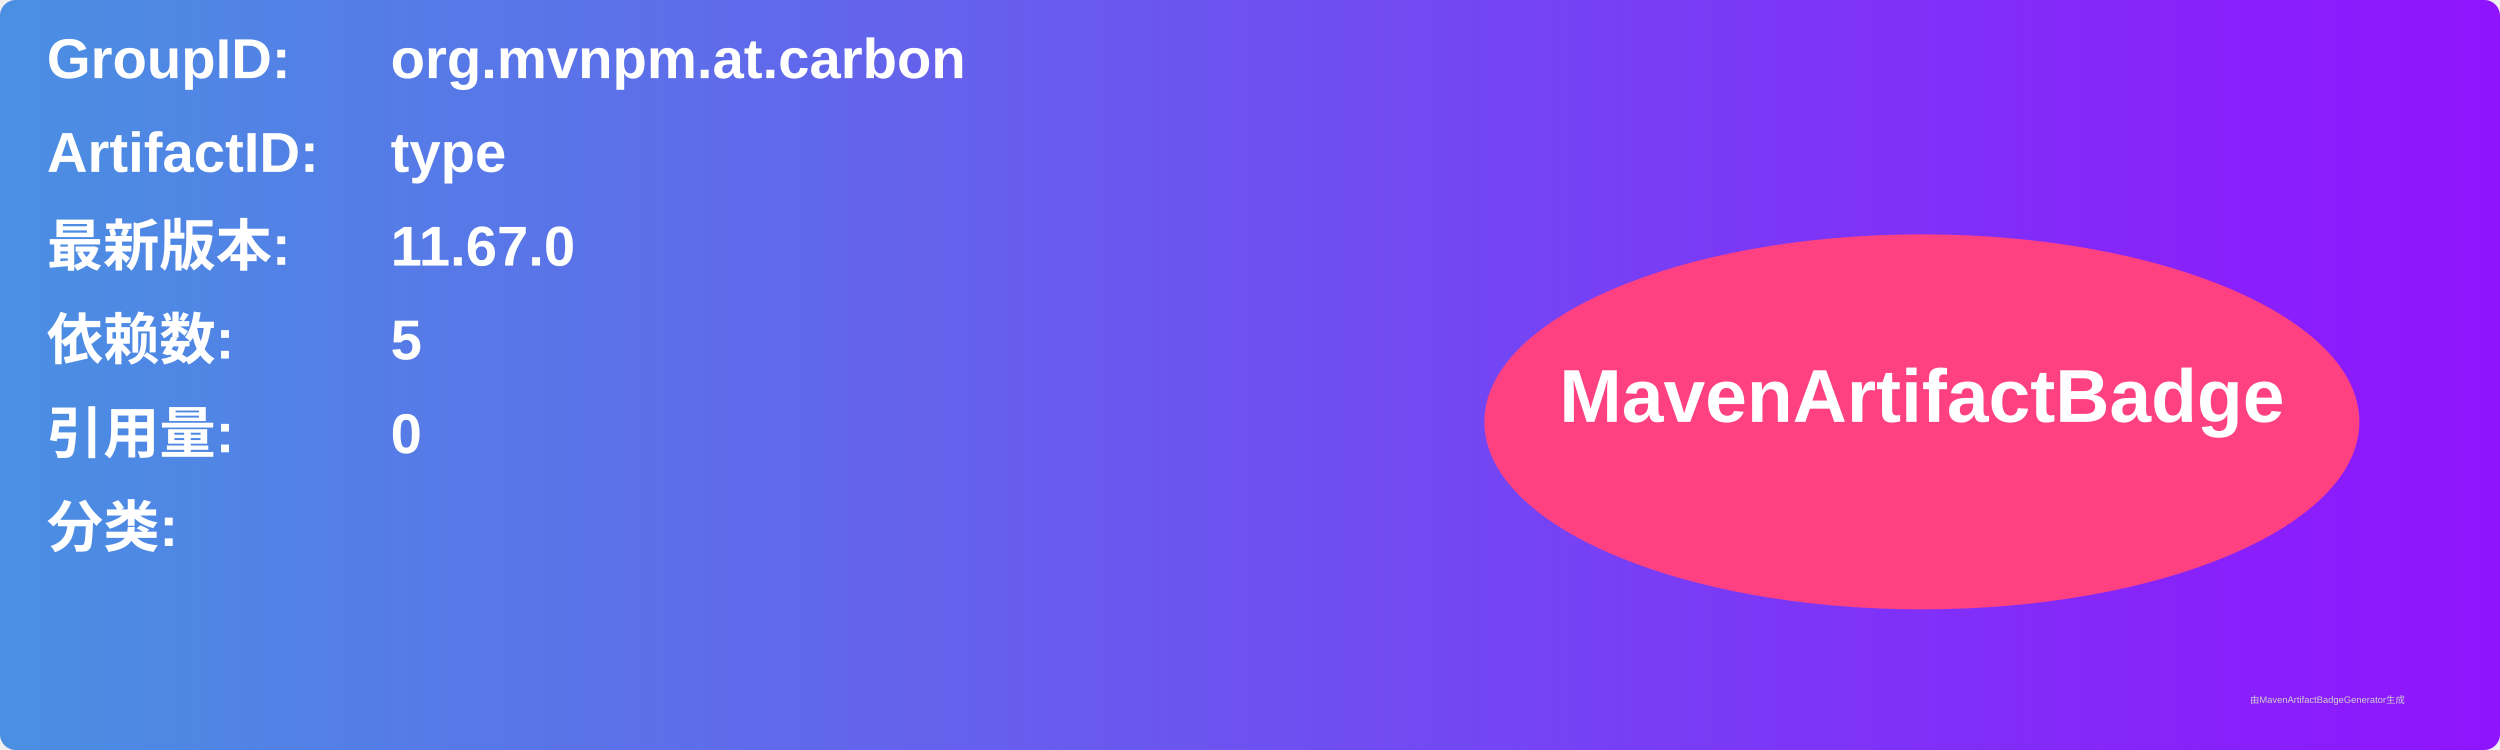
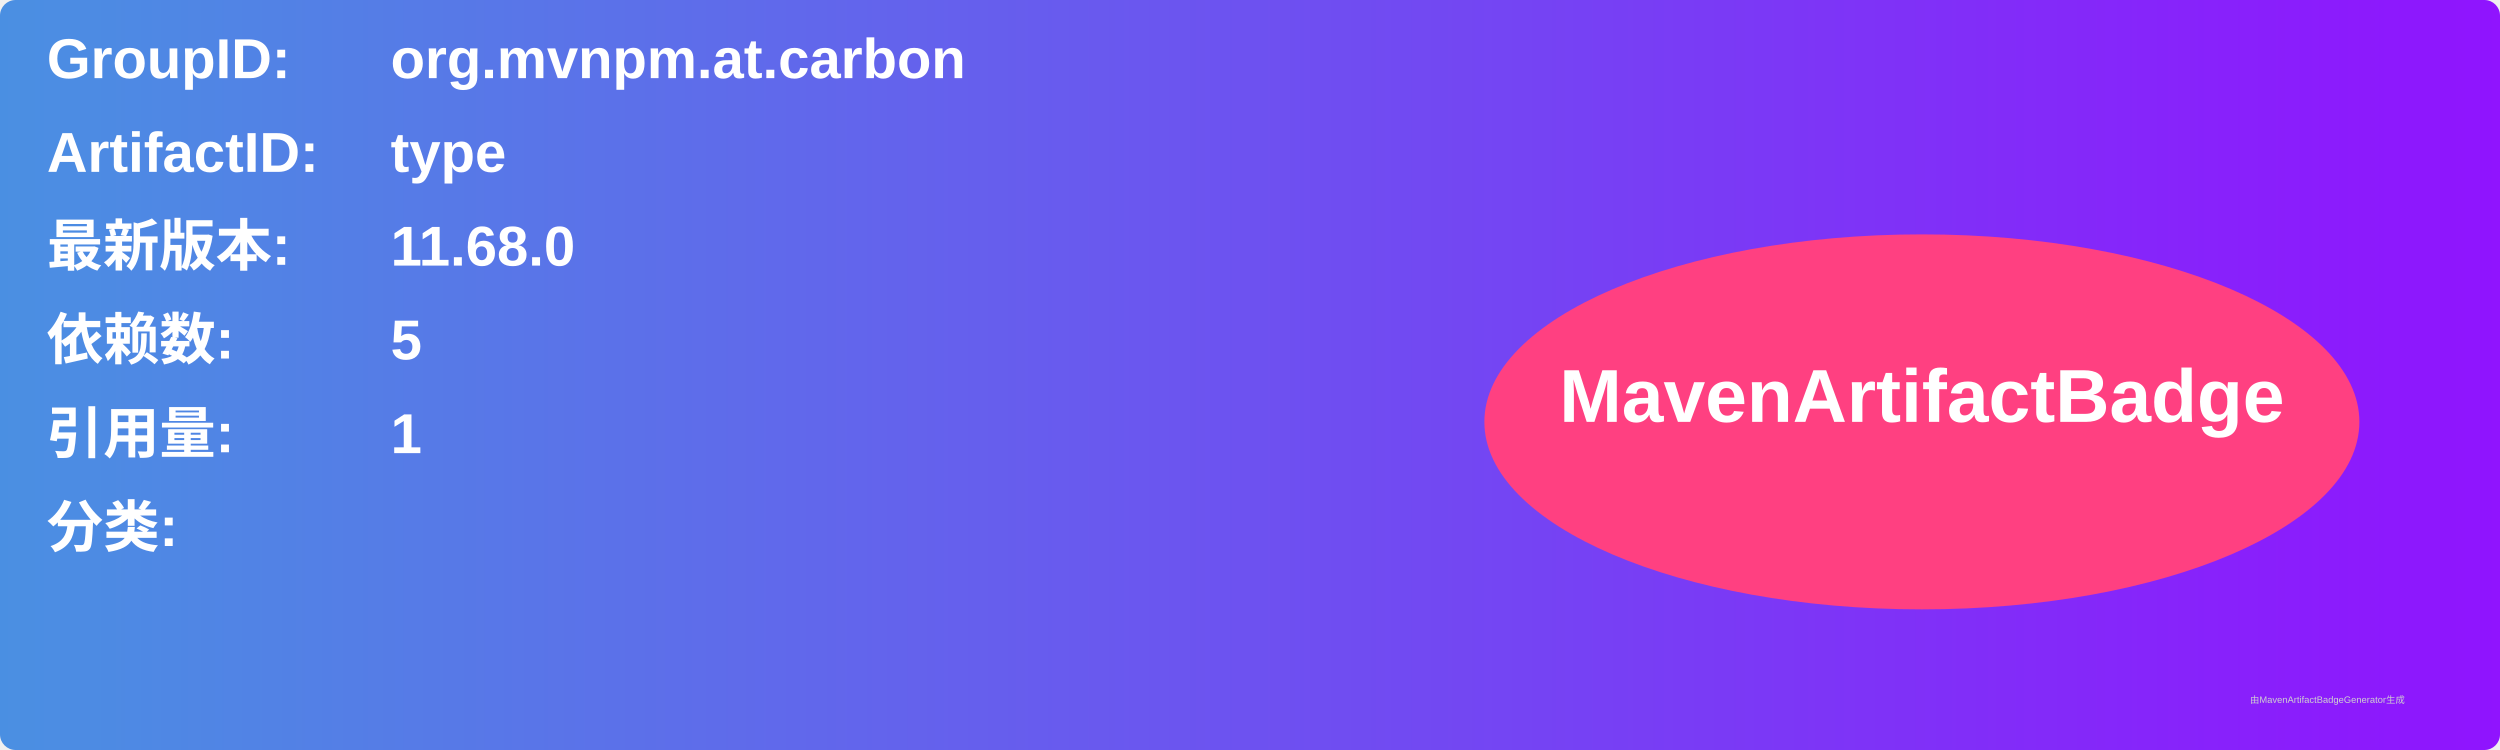
<svg xmlns="http://www.w3.org/2000/svg" width="800" height="240" viewBox="0 0 800 240">
  <linearGradient id="grad" x1="0%" y1="0%" x2="100%" y2="0%">
    <stop offset="0%" stop-color="#4a90e2" />
    <stop offset="100%" stop-color="#9013fe" />
  </linearGradient>
  <rect width="100%" height="100%" rx="5" ry="5" fill="url(#grad)" />
  <g transform="translate(15, 15)">
    <text x="0" y="10" font-family="Arial" font-size="18" fill="white" font-weight="bold" width="260">GroupID:</text>
    <text x="110" y="10" font-family="Arial" font-size="18" fill="white" font-weight="bold" width="460">org.mvnpm.at.carbon</text>
    <text x="0" y="40" font-family="Arial" font-size="18" fill="white" font-weight="bold" width="260">ArtifactID:</text>
    <text x="110" y="40" font-family="Arial" font-size="18" fill="white" font-weight="bold" width="460">type</text>
    <text x="0" y="70" font-family="Arial" font-size="18" fill="white" font-weight="bold">最新版本:</text>
    <text x="110" y="70" font-family="Arial" font-size="18" fill="white" font-weight="bold">
-       <tspan font-weight="bold">11.67.0</tspan>
+       <tspan font-weight="bold">11.68.0</tspan>
    </text>
    <text x="0" y="100" font-family="Arial" font-size="18" fill="white" font-weight="bold">依赖数: </text>
    <text x="110" y="100" font-family="Arial" font-size="18" fill="white">
      <tspan font-weight="bold">5</tspan>
    </text>
    <text x="0" y="130" font-family="Arial" font-size="18" fill="white" font-weight="bold">引用量: </text>
    <text x="110" y="130" font-family="Arial" font-size="18" fill="white">
-       <tspan font-weight="bold">0</tspan>
+       <tspan font-weight="bold">1</tspan>
    </text>
    <text x="0" y="160" font-family="Arial" font-size="18" fill="white" font-weight="bold">分类:</text>
    <text x="10" y="190" font-family="Arial" font-size="10" fill="white">
      <tspan font-weight="bold" />
    </text>
    <ellipse cx="600" cy="120" rx="140" ry="60" fill="#ff4081" />
    <text x="600" y="120" text-anchor="middle" font-family="Arial" font-size="24" fill="white" font-weight="bold">MavenArtifactBadge</text>
  </g>
  <text x="720" y="225" font-family="Arial" font-size="3" fill="#d0d0d0">由MavenArtifactBadgeGenerator生成</text>
</svg>
